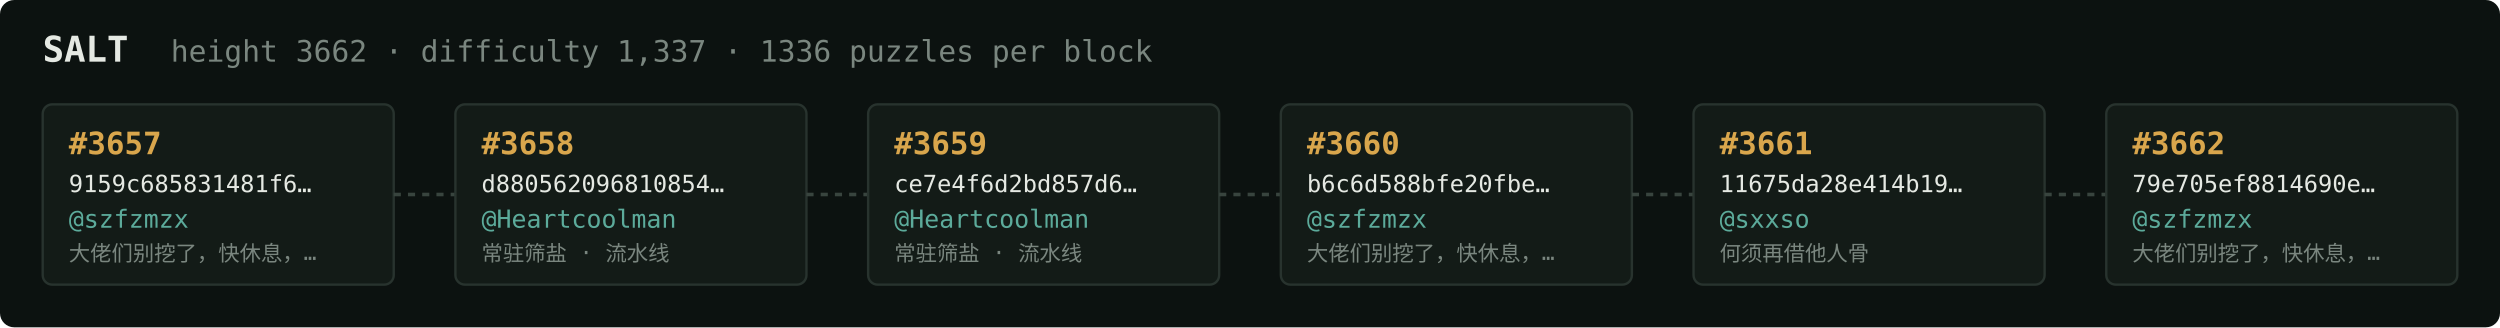
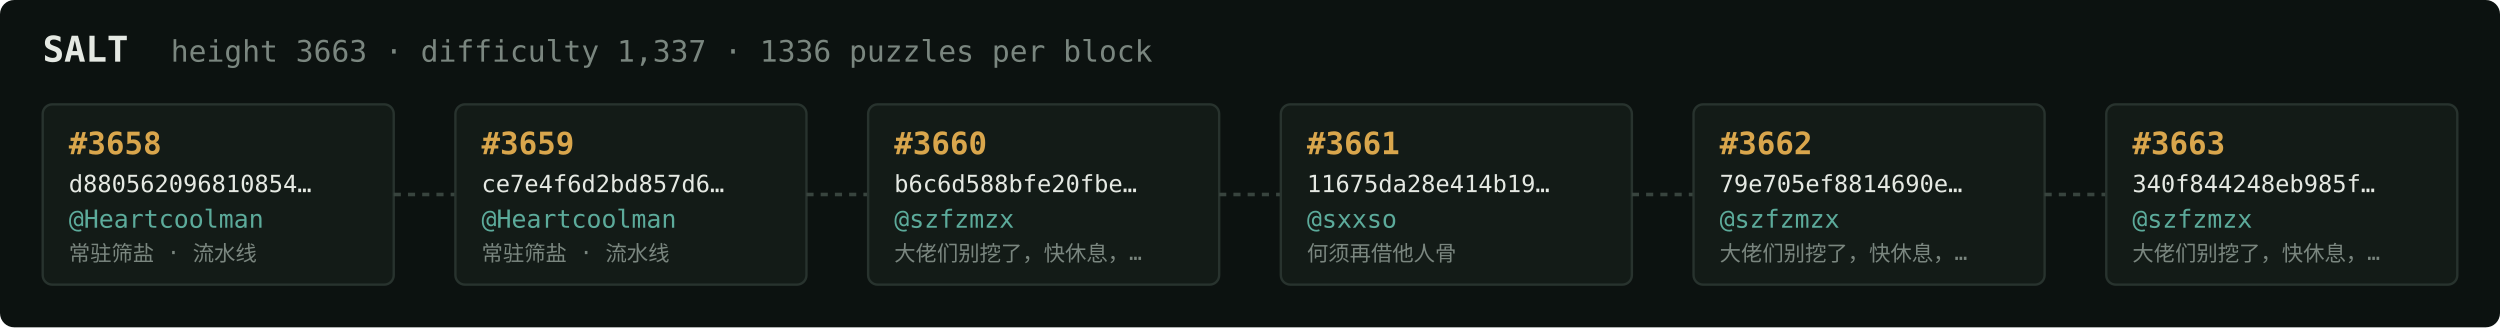
<svg xmlns="http://www.w3.org/2000/svg" width="1054" height="138" viewBox="0 0 1054 138" font-family="ui-monospace,SFMono-Regular,Menlo,monospace">
  <rect fill="#0c1210" width="1054" height="138" rx="6" />
  <text x="18" y="26" fill="#e5e9e3" font-size="15" font-weight="700">SALT</text>
-   <text x="72" y="26" fill="#7a867f" font-size="12.5">height 3662 · difficulty 1,337 · 1336 puzzles per block</text>
+   <text x="72" y="26" fill="#7a867f" font-size="12.5">height 3663 · difficulty 1,337 · 1336 puzzles per block</text>
  <rect x="18" y="44" width="148" height="76" rx="4" fill="#131b17" stroke="#28332e" stroke-width="1" />
-   <text x="29" y="65" fill="#d9a64c" font-size="13" font-weight="700">#3657</text>
-   <text x="29" y="81" fill="#e5e9e3" font-size="10">9159c685831481f6…</text>
-   <text x="29" y="96" fill="#5cab9b" font-size="10.5">@szfzmzx</text>
-   <text x="29" y="110" fill="#7a867f" font-size="9">大佬们别挖了，快休息，…</text>
+   <text x="29" y="65" fill="#d9a64c" font-size="13" font-weight="700">#3658</text>
+   <text x="29" y="81" fill="#e5e9e3" font-size="10">d880562096810854…</text>
+   <text x="29" y="96" fill="#5cab9b" font-size="10.5">@Heartcoolman</text>
+   <text x="29" y="110" fill="#7a867f" font-size="9">常驻筛盐 · 流水线</text>
  <line x1="166" y1="82.0" x2="192" y2="82.0" stroke="#38443e" stroke-width="1.5" stroke-dasharray="3 3" />
  <rect x="192" y="44" width="148" height="76" rx="4" fill="#131b17" stroke="#28332e" stroke-width="1" />
-   <text x="203" y="65" fill="#d9a64c" font-size="13" font-weight="700">#3658</text>
-   <text x="203" y="81" fill="#e5e9e3" font-size="10">d880562096810854…</text>
+   <text x="203" y="65" fill="#d9a64c" font-size="13" font-weight="700">#3659</text>
+   <text x="203" y="81" fill="#e5e9e3" font-size="10">ce7e4f6d2bd857d6…</text>
  <text x="203" y="96" fill="#5cab9b" font-size="10.5">@Heartcoolman</text>
  <text x="203" y="110" fill="#7a867f" font-size="9">常驻筛盐 · 流水线</text>
  <line x1="340" y1="82.0" x2="366" y2="82.0" stroke="#38443e" stroke-width="1.5" stroke-dasharray="3 3" />
  <rect x="366" y="44" width="148" height="76" rx="4" fill="#131b17" stroke="#28332e" stroke-width="1" />
-   <text x="377" y="65" fill="#d9a64c" font-size="13" font-weight="700">#3659</text>
-   <text x="377" y="81" fill="#e5e9e3" font-size="10">ce7e4f6d2bd857d6…</text>
-   <text x="377" y="96" fill="#5cab9b" font-size="10.5">@Heartcoolman</text>
-   <text x="377" y="110" fill="#7a867f" font-size="9">常驻筛盐 · 流水线</text>
+   <text x="377" y="65" fill="#d9a64c" font-size="13" font-weight="700">#3660</text>
+   <text x="377" y="81" fill="#e5e9e3" font-size="10">b6c6d588bfe20fbe…</text>
+   <text x="377" y="96" fill="#5cab9b" font-size="10.5">@szfzmzx</text>
+   <text x="377" y="110" fill="#7a867f" font-size="9">大佬们别挖了，快休息，…</text>
  <line x1="514" y1="82.0" x2="540" y2="82.0" stroke="#38443e" stroke-width="1.5" stroke-dasharray="3 3" />
  <rect x="540" y="44" width="148" height="76" rx="4" fill="#131b17" stroke="#28332e" stroke-width="1" />
-   <text x="551" y="65" fill="#d9a64c" font-size="13" font-weight="700">#3660</text>
-   <text x="551" y="81" fill="#e5e9e3" font-size="10">b6c6d588bfe20fbe…</text>
-   <text x="551" y="96" fill="#5cab9b" font-size="10.5">@szfzmzx</text>
-   <text x="551" y="110" fill="#7a867f" font-size="9">大佬们别挖了，快休息，…</text>
+   <text x="551" y="65" fill="#d9a64c" font-size="13" font-weight="700">#3661</text>
+   <text x="551" y="81" fill="#e5e9e3" font-size="10">11675da28e414b19…</text>
+   <text x="551" y="96" fill="#5cab9b" font-size="10.5">@sxxso</text>
+   <text x="551" y="110" fill="#7a867f" font-size="9">何须再借他人骨</text>
  <line x1="688" y1="82.0" x2="714" y2="82.0" stroke="#38443e" stroke-width="1.5" stroke-dasharray="3 3" />
  <rect x="714" y="44" width="148" height="76" rx="4" fill="#131b17" stroke="#28332e" stroke-width="1" />
-   <text x="725" y="65" fill="#d9a64c" font-size="13" font-weight="700">#3661</text>
-   <text x="725" y="81" fill="#e5e9e3" font-size="10">11675da28e414b19…</text>
-   <text x="725" y="96" fill="#5cab9b" font-size="10.5">@sxxso</text>
-   <text x="725" y="110" fill="#7a867f" font-size="9">何须再借他人骨</text>
+   <text x="725" y="65" fill="#d9a64c" font-size="13" font-weight="700">#3662</text>
+   <text x="725" y="81" fill="#e5e9e3" font-size="10">79e705ef8814690e…</text>
+   <text x="725" y="96" fill="#5cab9b" font-size="10.5">@szfzmzx</text>
+   <text x="725" y="110" fill="#7a867f" font-size="9">大佬们别挖了，快休息，…</text>
  <line x1="862" y1="82.0" x2="888" y2="82.0" stroke="#38443e" stroke-width="1.5" stroke-dasharray="3 3" />
  <rect x="888" y="44" width="148" height="76" rx="4" fill="#131b17" stroke="#28332e" stroke-width="1" />
-   <text x="899" y="65" fill="#d9a64c" font-size="13" font-weight="700">#3662</text>
-   <text x="899" y="81" fill="#e5e9e3" font-size="10">79e705ef8814690e…</text>
+   <text x="899" y="65" fill="#d9a64c" font-size="13" font-weight="700">#3663</text>
+   <text x="899" y="81" fill="#e5e9e3" font-size="10">340f844248eb985f…</text>
  <text x="899" y="96" fill="#5cab9b" font-size="10.5">@szfzmzx</text>
  <text x="899" y="110" fill="#7a867f" font-size="9">大佬们别挖了，快休息，…</text>
</svg>
